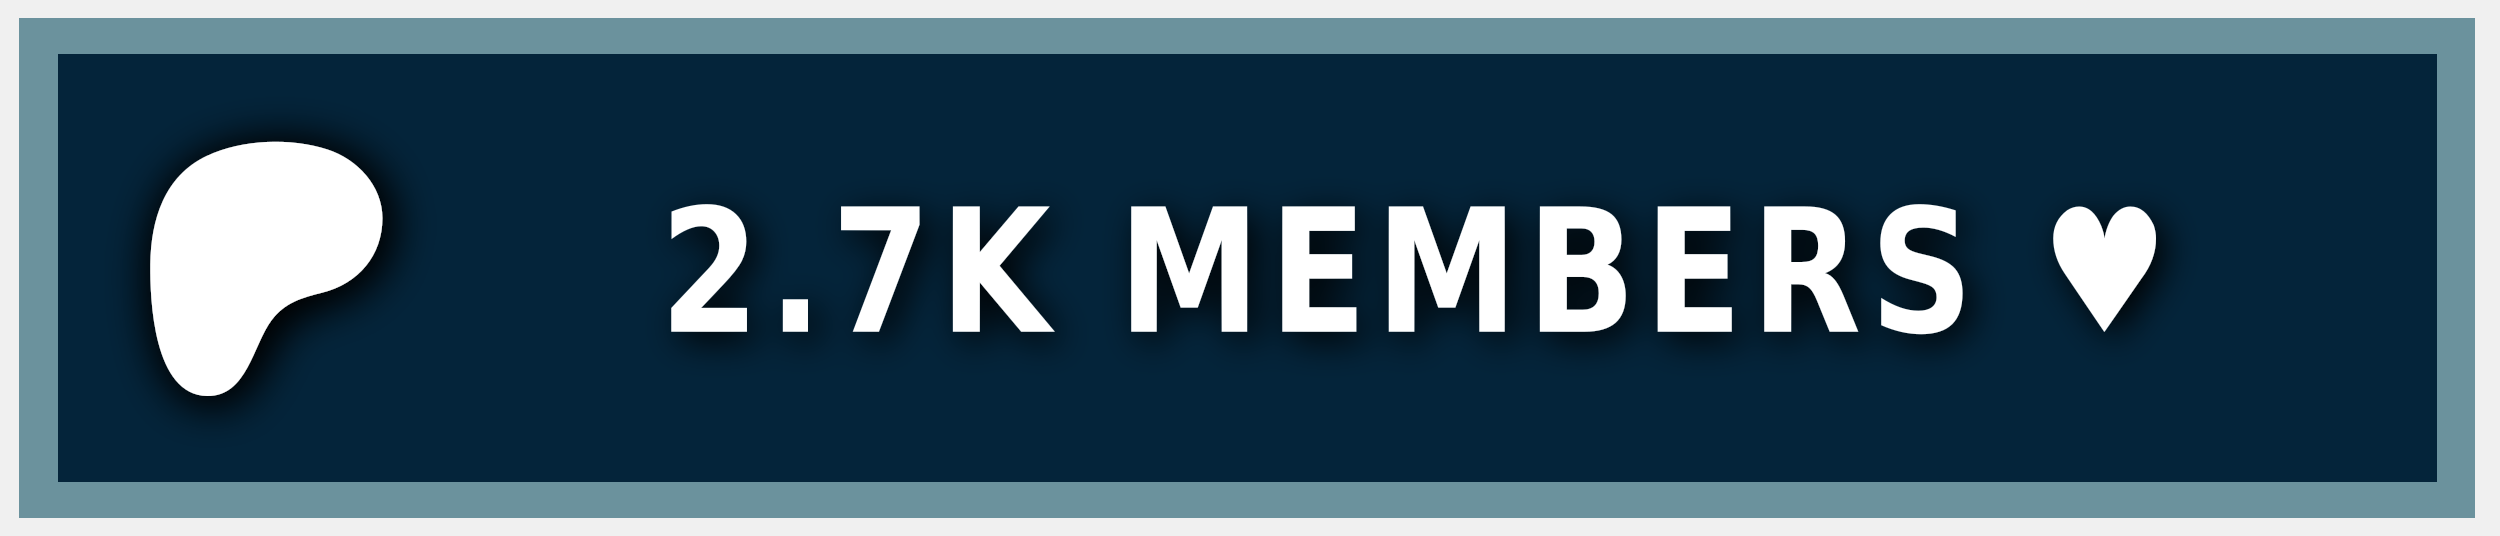
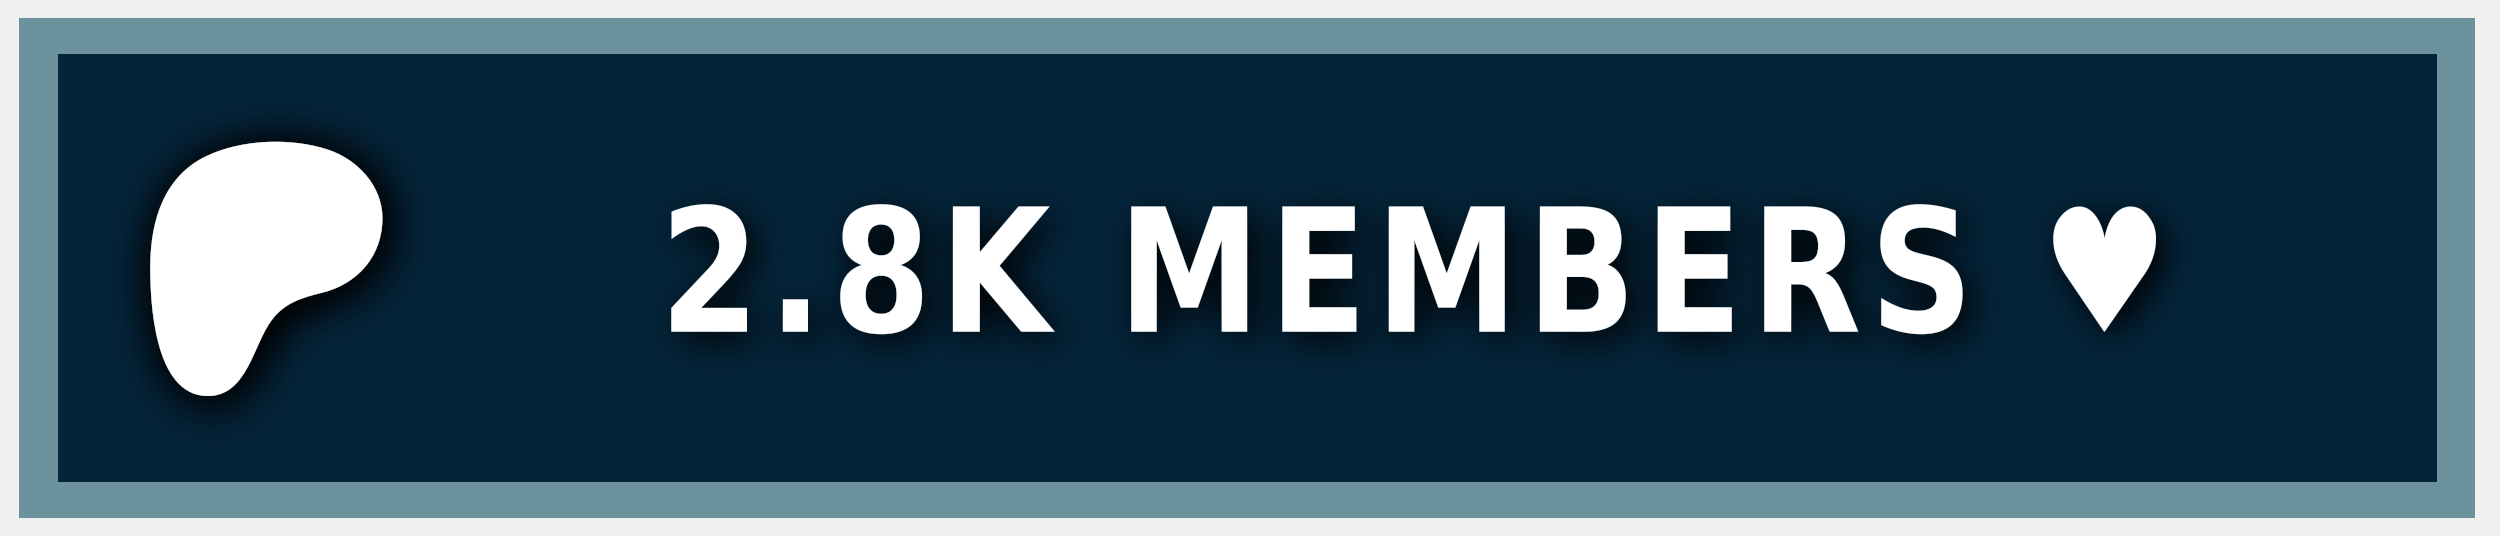
<svg xmlns="http://www.w3.org/2000/svg" width="140" height="30" role="img" aria-label="PATREON">
  <style> g:not(.noshadow) { filter: drop-shadow(0.5px 0.5px 1.0px black); } </style>
  <g class="noshadow" shape-rendering="crispEdges" style="" transform="matrix(1.074564, 0, 0, 1, 0, 0)">
    <rect x="1" y="1" width="128" height="28" style="fill: #052d49;" />
    <rect x="1" y="1" width="128" height="28" style="fill: rgba(0, 0, 0, 0.2);" />
    <rect x="2" y="2" width="126" height="26" style="fill: none; stroke-width:2px; stroke: rgba(211, 255, 255, 0.5);" />
  </g>
  <g transform="matrix(0.013183, 0, 0, 0.013183, 14, 14.6)">
    <path class="st0" d="M 562.543 -180.833 C 562.353 -318.733 454.953 -431.753 328.943 -472.533 C 172.463 -523.173 -33.917 -515.833 -183.337 -445.333 C -364.437 -359.873 -421.327 -172.673 -423.447 14.027 C -425.187 167.527 -409.867 571.817 -181.827 574.697 C -12.387 576.847 12.843 358.517 91.243 253.367 C 147.023 178.557 218.843 157.427 307.253 135.547 C 459.203 97.937 562.763 -21.983 562.543 -180.833 Z" style="fill: rgb(255, 255, 255); filter: drop-shadow(20px 20px 100px black);" />
  </g>
  <g fill="#fff" text-anchor="middle" font-family="Verdana,Geneva,DejaVu Sans,sans-serif" text-rendering="geometricPrecision" font-size="100" transform="matrix(1, 0, 0, 1, 13, 0)">
-     <text style="font-size: 80px; font-weight: 700; white-space: pre;" transform="matrix(0.1, 0, 0, 0.120296, 0, -3.678133)" x="662" y="185" letter-spacing="5">2.7K MEMBERS ♥</text>
+     <text style="font-size: 80px; font-weight: 700; white-space: pre;" transform="matrix(0.1, 0, 0, 0.120296, 0, -3.678133)" x="662" y="185" letter-spacing="5">2.8K MEMBERS ♥</text>
  </g>
</svg>
